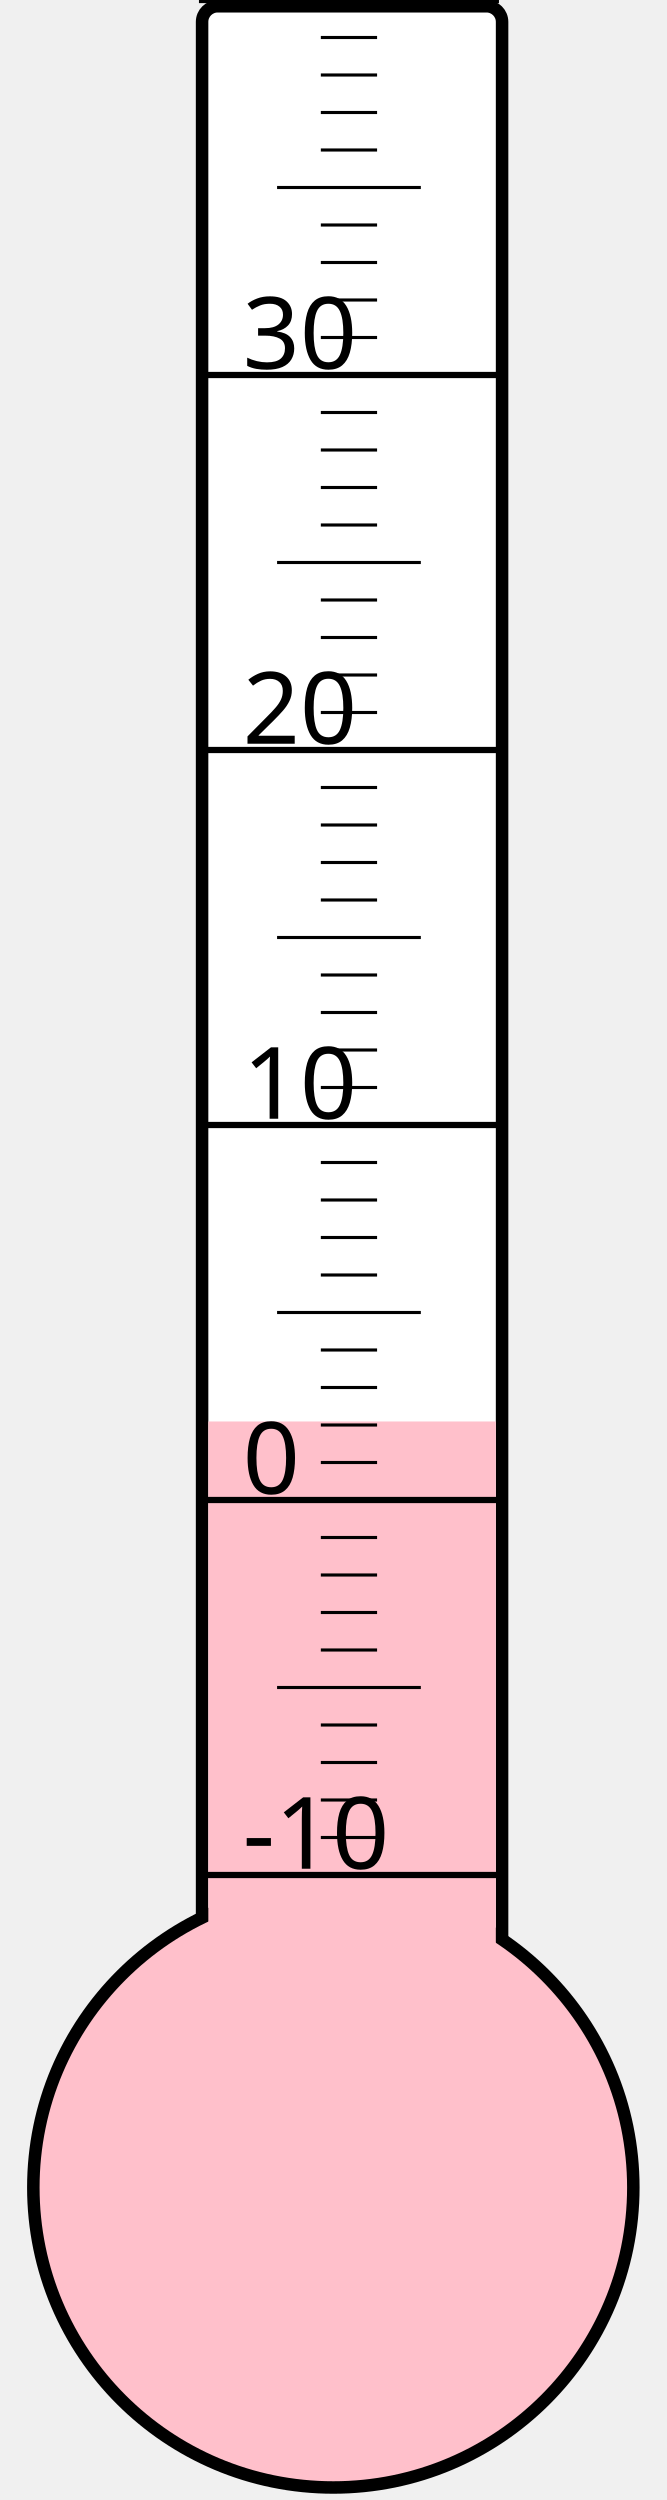
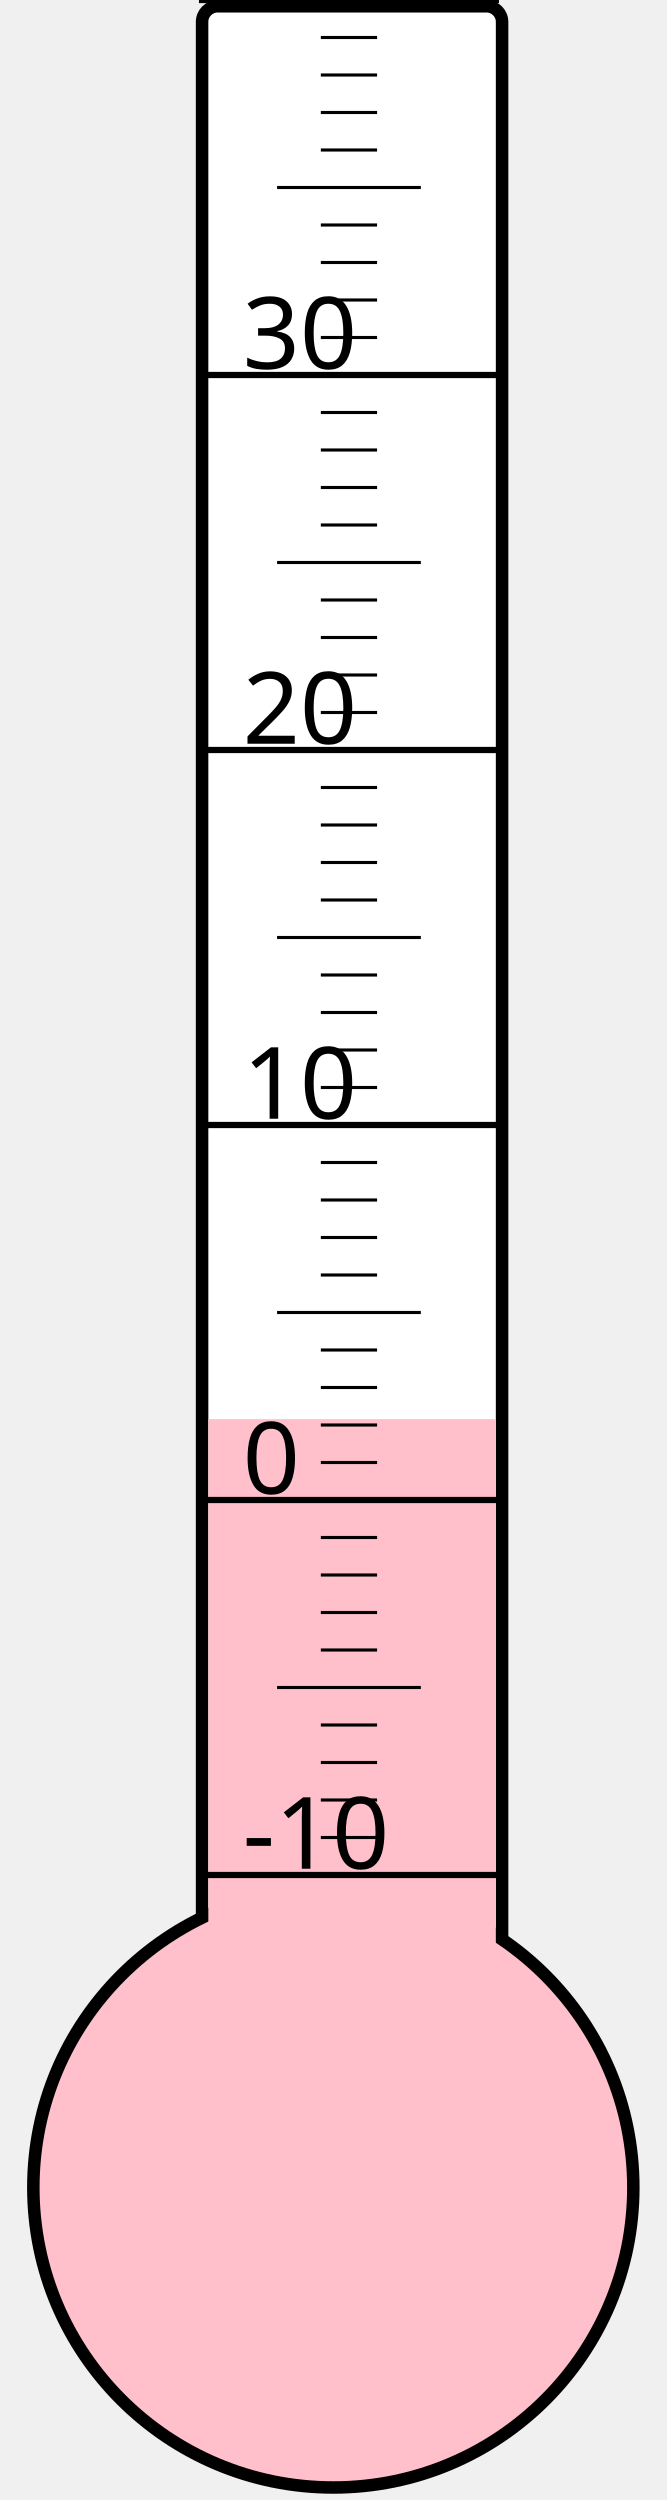
<svg xmlns="http://www.w3.org/2000/svg" width="40px" height="150px" viewBox="0 0 200 800">
  <rect width="200" height="800" x="0" y="0" style="fill: #ffffeb; fill-opacity: 0;" />
  <rect width="96" height="680" x="58" y="2" rx="5" ry="5" style="fill: white; fill-opacity: 1; stroke: black; stroke-width: 4;" />
  <circle cx="100" cy="700" r="96" style="fill: pink; stroke: black; stroke-width: 4;" />
-   <rect width="92" height="245.125" x="60" y="454.875" style="fill: pink; fill-opacity: 1; stroke-width: 0;" />
+   <rect width="92" height="245.875" x="60" y="454.125" style="fill: pink; fill-opacity: 1; stroke-width: 0;" />
  <text x="71" y="598" style="font-family: sans-serif; font-size: 24pt;">-10</text>
  <text x="71" y="478" style="font-family: sans-serif; font-size: 24pt;">0</text>
  <text x="71" y="358" style="font-family: sans-serif; font-size: 24pt;">10</text>
  <text x="71" y="238" style="font-family: sans-serif; font-size: 24pt;">20</text>
  <text x="71" y="118" style="font-family: sans-serif; font-size: 24pt;">30</text>
  <g style="stroke: black;">
    <line x1="57" y1="600" x2="153" y2="600" style="stroke-width: 2;" />
    <line x1="96" y1="588" x2="114" y2="588" style="stroke-width: 1;" />
    <line x1="96" y1="576" x2="114" y2="576" style="stroke-width: 1;" />
    <line x1="96" y1="564" x2="114" y2="564" style="stroke-width: 1;" />
    <line x1="96" y1="552" x2="114" y2="552" style="stroke-width: 1;" />
    <line x1="82" y1="540" x2="128" y2="540" style="stroke-width: 1;" />
    <line x1="96" y1="528" x2="114" y2="528" style="stroke-width: 1;" />
    <line x1="96" y1="516" x2="114" y2="516" style="stroke-width: 1;" />
    <line x1="96" y1="504" x2="114" y2="504" style="stroke-width: 1;" />
    <line x1="96" y1="492" x2="114" y2="492" style="stroke-width: 1;" />
    <line x1="57" y1="480" x2="153" y2="480" style="stroke-width: 2;" />
    <line x1="96" y1="468" x2="114" y2="468" style="stroke-width: 1;" />
    <line x1="96" y1="456" x2="114" y2="456" style="stroke-width: 1;" />
    <line x1="96" y1="444" x2="114" y2="444" style="stroke-width: 1;" />
    <line x1="96" y1="432" x2="114" y2="432" style="stroke-width: 1;" />
    <line x1="82" y1="420" x2="128" y2="420" style="stroke-width: 1;" />
    <line x1="96" y1="408" x2="114" y2="408" style="stroke-width: 1;" />
    <line x1="96" y1="396" x2="114" y2="396" style="stroke-width: 1;" />
    <line x1="96" y1="384" x2="114" y2="384" style="stroke-width: 1;" />
    <line x1="96" y1="372" x2="114" y2="372" style="stroke-width: 1;" />
    <line x1="57" y1="360" x2="153" y2="360" style="stroke-width: 2;" />
    <line x1="96" y1="348" x2="114" y2="348" style="stroke-width: 1;" />
    <line x1="96" y1="336" x2="114" y2="336" style="stroke-width: 1;" />
    <line x1="96" y1="324" x2="114" y2="324" style="stroke-width: 1;" />
    <line x1="96" y1="312" x2="114" y2="312" style="stroke-width: 1;" />
    <line x1="82" y1="300" x2="128" y2="300" style="stroke-width: 1;" />
    <line x1="96" y1="288" x2="114" y2="288" style="stroke-width: 1;" />
    <line x1="96" y1="276" x2="114" y2="276" style="stroke-width: 1;" />
    <line x1="96" y1="264" x2="114" y2="264" style="stroke-width: 1;" />
    <line x1="96" y1="252" x2="114" y2="252" style="stroke-width: 1;" />
    <line x1="57" y1="240" x2="153" y2="240" style="stroke-width: 2;" />
    <line x1="96" y1="228" x2="114" y2="228" style="stroke-width: 1;" />
    <line x1="96" y1="216" x2="114" y2="216" style="stroke-width: 1;" />
    <line x1="96" y1="204" x2="114" y2="204" style="stroke-width: 1;" />
    <line x1="96" y1="192" x2="114" y2="192" style="stroke-width: 1;" />
    <line x1="82" y1="180" x2="128" y2="180" style="stroke-width: 1;" />
    <line x1="96" y1="168" x2="114" y2="168" style="stroke-width: 1;" />
    <line x1="96" y1="156" x2="114" y2="156" style="stroke-width: 1;" />
    <line x1="96" y1="144" x2="114" y2="144" style="stroke-width: 1;" />
    <line x1="96" y1="132" x2="114" y2="132" style="stroke-width: 1;" />
    <line x1="57" y1="120" x2="153" y2="120" style="stroke-width: 2;" />
    <line x1="96" y1="108" x2="114" y2="108" style="stroke-width: 1;" />
    <line x1="96" y1="96" x2="114" y2="96" style="stroke-width: 1;" />
    <line x1="96" y1="84" x2="114" y2="84" style="stroke-width: 1;" />
    <line x1="96" y1="72" x2="114" y2="72" style="stroke-width: 1;" />
    <line x1="82" y1="60" x2="128" y2="60" style="stroke-width: 1;" />
    <line x1="96" y1="48" x2="114" y2="48" style="stroke-width: 1;" />
    <line x1="96" y1="36" x2="114" y2="36" style="stroke-width: 1;" />
    <line x1="96" y1="24" x2="114" y2="24" style="stroke-width: 1;" />
    <line x1="96" y1="12" x2="114" y2="12" style="stroke-width: 1;" />
    <line x1="57" y1="0" x2="153" y2="0" style="stroke-width: 2;" />
  </g>
</svg>
